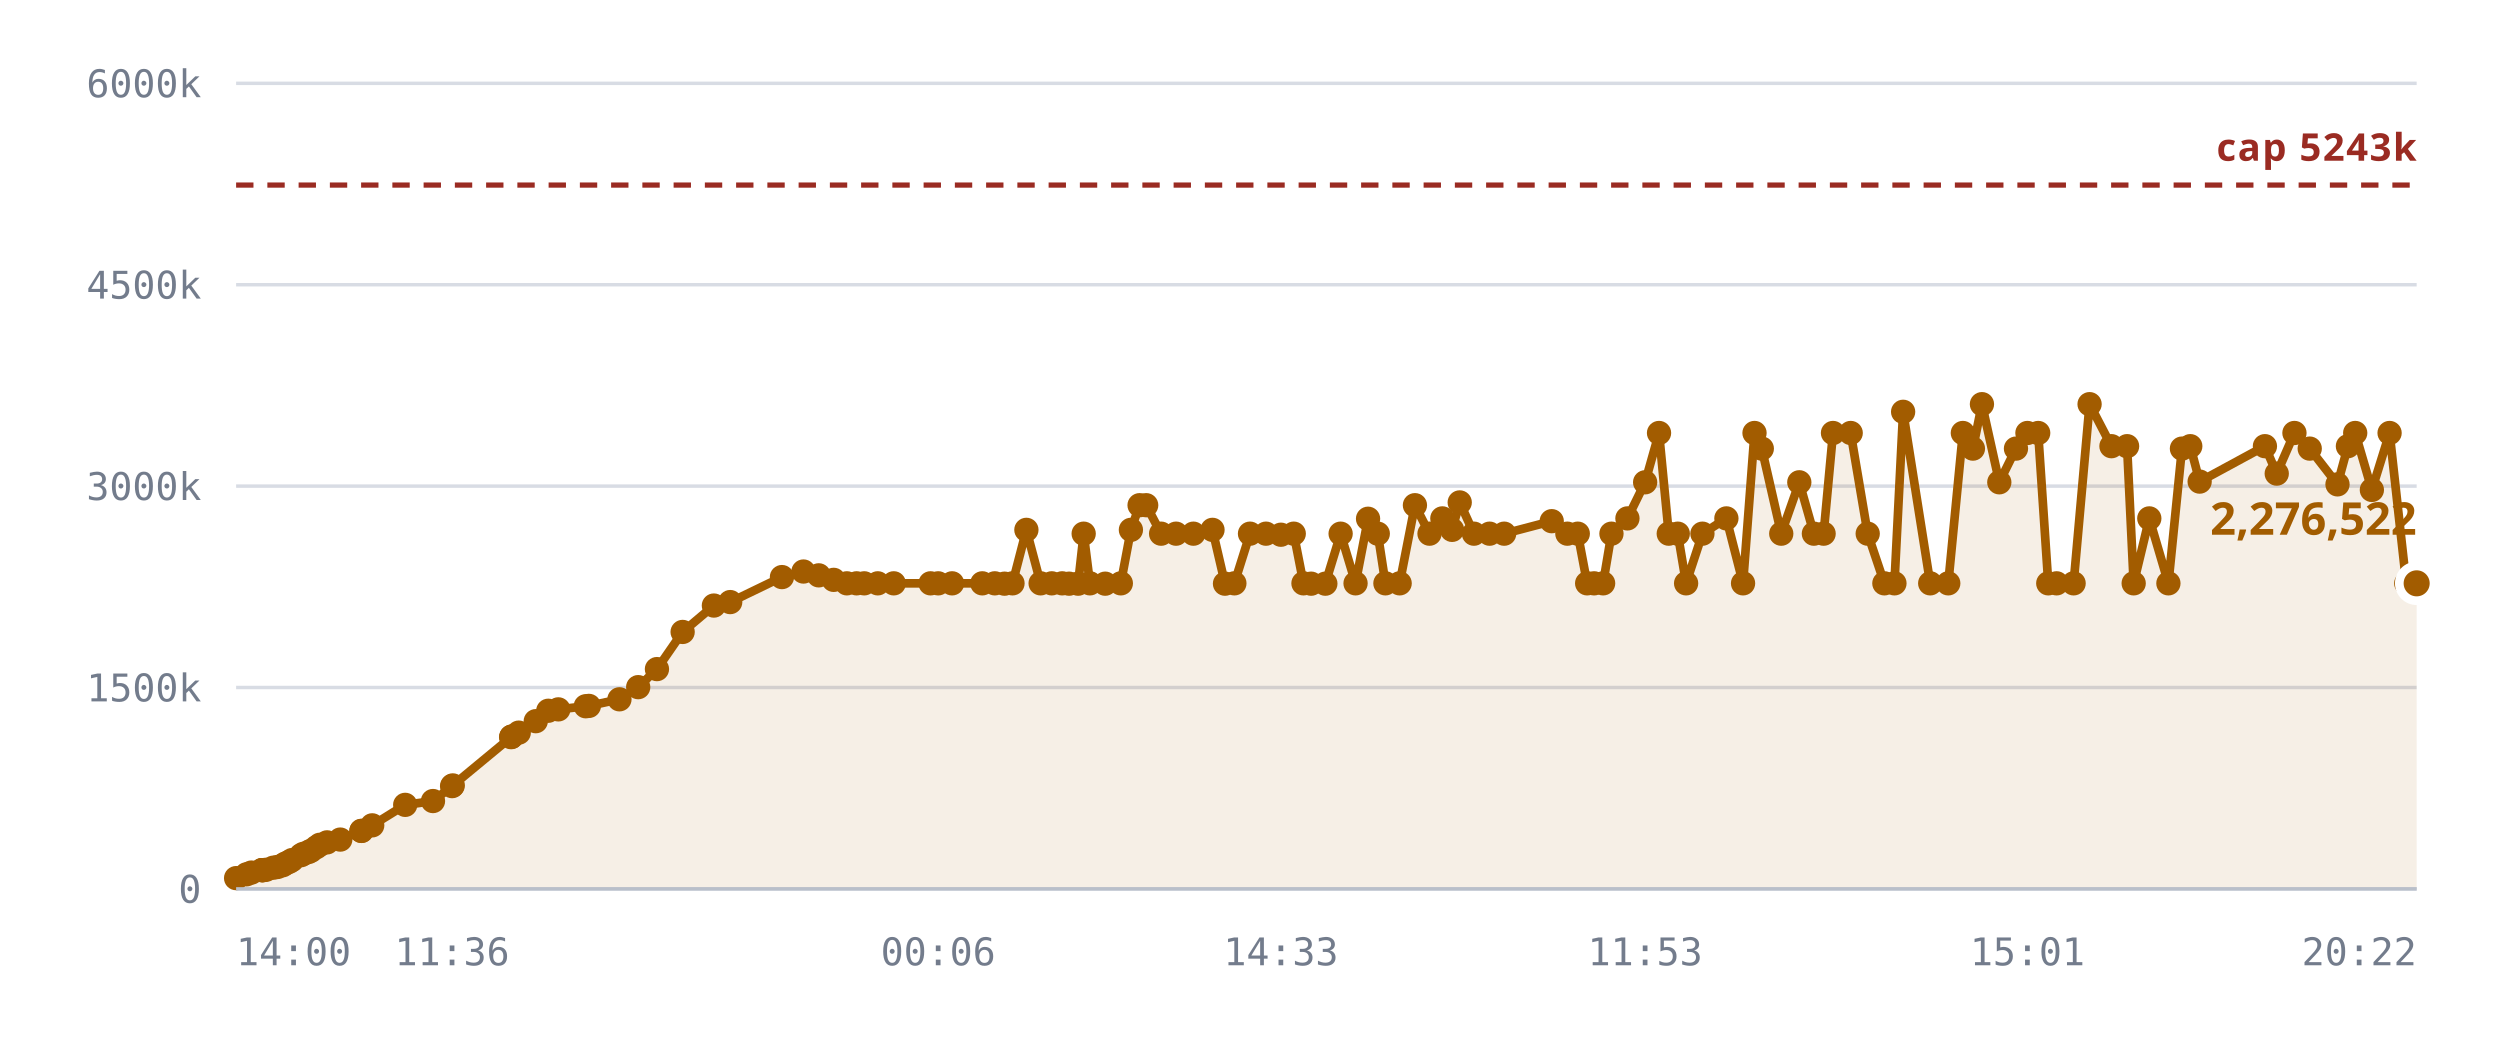
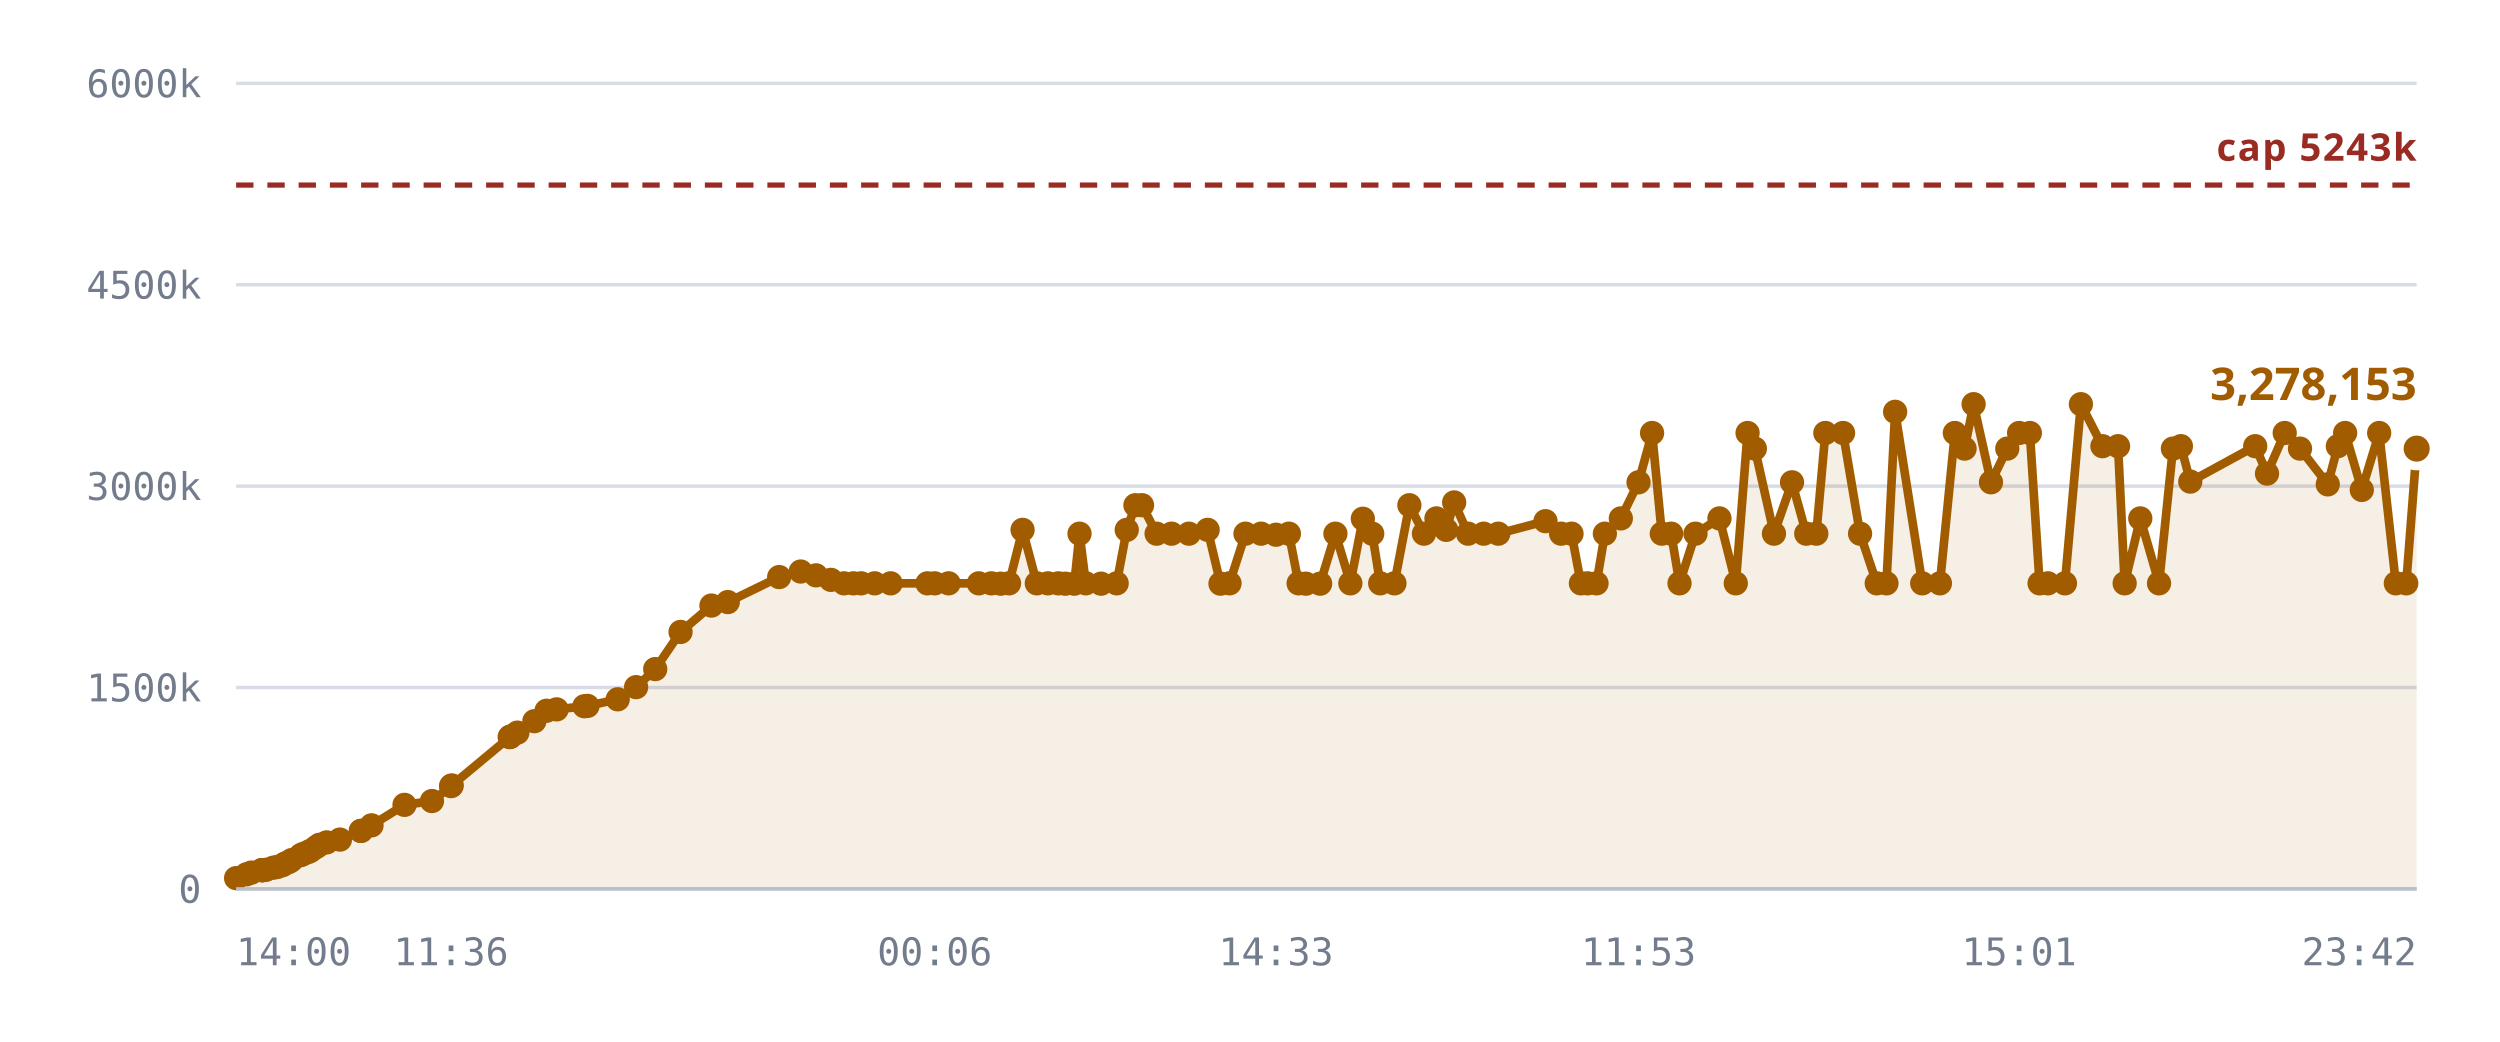
<svg xmlns="http://www.w3.org/2000/svg" viewBox="0 0 720 300" role="img" aria-label="Notes stored against the 5,242,880 cap">
  <style>
    .grid      { stroke: var(--chart-grid, #d8dce4); stroke-width: 1; }
    .cap       { stroke: var(--chart-cap, #9a2b22); stroke-width: 1.5; stroke-dasharray: 5 4; }
    .cap-label { fill: var(--chart-cap, #9a2b22); font: 600 11px Archivo, system-ui, sans-serif; letter-spacing: .04em; }
    .tick      { fill: var(--chart-muted, #737c8c); font: 500 11px "IBM Plex Mono", ui-monospace, monospace; }
    .tick-y    { text-anchor: end; }
    .tick-x    { text-anchor: middle; }
    .series    { fill: none; stroke: var(--chart-line, #a25c00); stroke-width: 2.5; stroke-linejoin: round; stroke-linecap: round; }
    .fill      { fill: var(--chart-fill, rgba(162,92,0,.10)); stroke: none; }
    .dot       { fill: var(--chart-line, #a25c00); }
    .dot-last  { stroke: var(--chart-bg, #fff); stroke-width: 2.5; }
    .end-label { fill: var(--chart-line, #a25c00); font: 700 13px Archivo, system-ui, sans-serif; }
    .axis      { stroke: var(--chart-axis, #b9bfca); stroke-width: 1; }
  </style>
  <line x1="68" y1="256.0" x2="696" y2="256.0" class="grid" />
  <text x="58" y="260.0" class="tick tick-y">0</text>
  <line x1="68" y1="198.0" x2="696" y2="198.0" class="grid" />
  <text x="58" y="202.0" class="tick tick-y">1500k</text>
  <line x1="68" y1="140.0" x2="696" y2="140.0" class="grid" />
  <text x="58" y="144.0" class="tick tick-y">3000k</text>
  <line x1="68" y1="82.0" x2="696" y2="82.0" class="grid" />
  <text x="58" y="86.0" class="tick tick-y">4500k</text>
  <line x1="68" y1="24.0" x2="696" y2="24.0" class="grid" />
  <text x="58" y="28.0" class="tick tick-y">6000k</text>
-   <path d="M68.0,252.9 L71.0,251.8 L72.4,251.3 L75.4,250.6 L75.5,250.6 L75.6,250.6 L75.8,250.6 L76.6,250.5 L78.7,249.9 L79.9,249.7 L81.4,249.2 L82.2,248.7 L83.3,248.2 L84.1,247.7 L86.7,246.3 L87.4,245.9 L88.8,245.4 L89.6,245.0 L91.1,244.0 L92.1,243.3 L94.2,242.6 L98.0,241.8 L104.1,239.3 L104.1,239.3 L107.2,237.7 L116.7,231.8 L124.7,230.7 L130.2,226.4 L130.4,226.2 L147.2,212.3 L147.3,212.2 L147.4,212.1 L149.4,211.0 L154.3,207.7 L157.9,204.7 L160.8,204.3 L168.7,203.4 L169.6,203.3 L178.4,201.4 L183.8,197.9 L189.2,192.7 L196.6,182.0 L205.6,174.4 L210.3,173.4 L225.2,166.2 L231.4,164.6 L235.8,165.7 L240.1,167.0 L243.9,168.0 L246.7,168.0 L248.9,168.0 L252.8,168.0 L257.4,168.0 L268.0,168.0 L270.2,168.0 L274.2,168.0 L282.9,168.0 L286.5,168.0 L289.3,168.1 L291.6,168.0 L295.6,152.6 L299.7,168.0 L302.9,168.0 L305.9,168.0 L307.9,168.1 L310.5,168.1 L312.1,153.7 L313.9,168.0 L318.3,168.1 L322.8,168.0 L325.7,152.6 L328.2,145.5 L330.1,145.5 L334.4,153.7 L338.7,153.7 L343.7,153.7 L349.2,152.6 L352.8,168.1 L355.5,168.0 L360.0,153.7 L364.6,153.7 L368.9,154.0 L372.6,153.7 L375.4,168.0 L377.6,168.1 L381.7,168.1 L386.1,153.7 L390.4,168.0 L394.0,149.4 L396.8,153.7 L399.0,168.0 L403.1,168.0 L407.5,145.5 L411.7,153.7 L415.4,149.3 L418.2,152.6 L420.4,144.7 L424.5,153.7 L429.0,153.7 L433.2,153.7 L446.9,150.1 L451.4,153.7 L454.4,153.7 L457.1,168.0 L459.1,168.0 L461.7,168.0 L464.1,153.7 L468.7,149.3 L473.8,138.9 L477.8,124.7 L480.6,153.7 L483.2,153.7 L485.6,168.0 L490.3,153.7 L497.2,149.3 L502.0,168.0 L505.3,124.7 L507.4,129.2 L513.0,153.7 L518.2,138.9 L522.4,153.7 L525.2,153.7 L527.9,124.7 L533.0,124.7 L537.9,153.7 L542.7,168.0 L545.6,168.0 L548.1,118.6 L555.9,168.0 L561.1,168.0 L565.3,124.7 L568.2,129.2 L570.8,116.4 L575.8,138.9 L580.6,129.2 L583.9,124.7 L587.0,124.7 L589.9,168.0 L592.3,168.0 L597.2,168.0 L601.8,116.4 L608.1,128.5 L612.6,128.5 L614.5,168.0 L619.0,149.3 L624.5,168.0 L628.4,129.2 L630.8,128.5 L633.5,138.7 L652.3,128.5 L655.7,136.4 L660.8,124.7 L665.2,129.2 L673.2,139.5 L676.2,128.5 L678.3,124.7 L683.1,141.1 L688.2,124.7 L693.0,168.0 L696.0,168.0 L696.0,256.0 L68.0,256.0 Z" class="fill" />
+   <path d="M68.0,252.9 L71.0,251.8 L72.4,251.3 L75.4,250.6 L75.5,250.6 L75.5,250.6 L75.8,250.6 L76.6,250.5 L78.7,249.9 L79.8,249.7 L81.3,249.2 L82.1,248.7 L83.3,248.2 L84.0,247.7 L86.6,246.3 L87.4,245.9 L88.7,245.4 L89.5,245.0 L91.0,244.0 L92.0,243.3 L94.1,242.6 L97.9,241.8 L103.9,239.3 L104.0,239.3 L107.0,237.7 L116.5,231.8 L124.4,230.7 L129.9,226.4 L130.1,226.2 L146.8,212.3 L146.9,212.2 L147.1,212.1 L149.0,211.0 L153.9,207.7 L157.4,204.7 L160.3,204.3 L168.3,203.4 L169.2,203.3 L177.9,201.4 L183.2,197.9 L188.7,192.7 L196.0,182.0 L204.9,174.4 L209.6,173.4 L224.4,166.2 L230.6,164.6 L235.0,165.7 L239.3,167.0 L243.1,168.0 L245.8,168.0 L248.0,168.0 L251.9,168.0 L256.5,168.0 L267.1,168.0 L269.2,168.0 L273.2,168.0 L281.9,168.0 L285.5,168.0 L288.2,168.1 L290.6,168.0 L294.5,152.6 L298.6,168.0 L301.8,168.0 L304.8,168.0 L306.8,168.1 L309.4,168.1 L310.9,153.7 L312.7,168.0 L317.1,168.1 L321.6,168.0 L324.5,152.6 L327.0,145.5 L328.9,145.5 L333.1,153.7 L337.4,153.7 L342.4,153.7 L347.8,152.6 L351.5,168.1 L354.1,168.0 L358.7,153.7 L363.2,153.7 L367.5,154.0 L371.2,153.7 L374.0,168.0 L376.1,168.1 L380.2,168.1 L384.6,153.7 L388.9,168.0 L392.5,149.4 L395.2,153.7 L397.5,168.0 L401.6,168.0 L405.9,145.5 L410.1,153.7 L413.7,149.3 L416.5,152.6 L418.8,144.7 L422.8,153.7 L427.3,153.7 L431.5,153.7 L445.1,150.1 L449.6,153.7 L452.6,153.7 L455.3,168.0 L457.2,168.0 L459.8,168.0 L462.2,153.7 L466.8,149.3 L471.9,138.9 L475.8,124.7 L478.6,153.7 L481.3,153.7 L483.7,168.0 L488.3,153.7 L495.2,149.3 L499.9,168.0 L503.3,124.7 L505.4,129.2 L510.9,153.7 L516.1,138.9 L520.2,153.7 L523.1,153.7 L525.7,124.7 L530.8,124.7 L535.7,153.7 L540.5,168.0 L543.3,168.0 L545.8,118.6 L553.6,168.0 L558.7,168.0 L563.0,124.7 L565.8,129.2 L568.4,116.4 L573.4,138.9 L578.1,129.2 L581.5,124.7 L584.6,124.7 L587.4,168.0 L589.8,168.0 L594.7,168.0 L599.3,116.4 L605.5,128.5 L610.0,128.5 L611.9,168.0 L616.4,149.3 L621.8,168.0 L625.8,129.2 L628.1,128.5 L630.8,138.7 L649.5,128.5 L652.9,136.4 L658.0,124.7 L662.4,129.2 L670.4,139.5 L673.3,128.5 L675.4,124.7 L680.2,141.1 L685.2,124.7 L690.0,168.0 L693.0,168.0 L696.0,129.2 L696.0,256.0 L68.0,256.0 Z" class="fill" />
  <line x1="68" y1="53.3" x2="696" y2="53.3" class="cap" />
  <text x="696" y="46.3" class="cap-label" text-anchor="end">cap 5243k</text>
-   <path d="M68.0,252.9 L71.0,251.8 L72.4,251.3 L75.4,250.6 L75.5,250.6 L75.6,250.6 L75.8,250.6 L76.6,250.5 L78.7,249.9 L79.9,249.7 L81.4,249.2 L82.2,248.7 L83.3,248.2 L84.1,247.7 L86.7,246.3 L87.4,245.9 L88.8,245.4 L89.6,245.0 L91.1,244.0 L92.1,243.3 L94.2,242.6 L98.0,241.8 L104.1,239.3 L104.1,239.3 L107.2,237.7 L116.7,231.8 L124.7,230.7 L130.2,226.4 L130.4,226.2 L147.2,212.3 L147.3,212.2 L147.4,212.1 L149.4,211.0 L154.3,207.7 L157.9,204.7 L160.8,204.3 L168.7,203.4 L169.6,203.3 L178.4,201.4 L183.8,197.9 L189.2,192.7 L196.6,182.0 L205.6,174.4 L210.3,173.4 L225.2,166.2 L231.4,164.6 L235.8,165.7 L240.1,167.0 L243.9,168.0 L246.7,168.0 L248.9,168.0 L252.8,168.0 L257.4,168.0 L268.0,168.0 L270.2,168.0 L274.2,168.0 L282.9,168.0 L286.5,168.0 L289.3,168.1 L291.6,168.0 L295.6,152.6 L299.7,168.0 L302.9,168.0 L305.9,168.0 L307.9,168.1 L310.5,168.1 L312.1,153.7 L313.9,168.0 L318.3,168.1 L322.8,168.0 L325.7,152.6 L328.2,145.5 L330.1,145.5 L334.4,153.7 L338.7,153.7 L343.7,153.7 L349.2,152.6 L352.8,168.1 L355.5,168.0 L360.0,153.7 L364.6,153.7 L368.9,154.0 L372.6,153.7 L375.4,168.0 L377.6,168.1 L381.7,168.1 L386.1,153.7 L390.4,168.0 L394.0,149.4 L396.8,153.7 L399.0,168.0 L403.1,168.0 L407.5,145.5 L411.7,153.7 L415.4,149.3 L418.2,152.6 L420.4,144.7 L424.5,153.7 L429.0,153.7 L433.2,153.7 L446.9,150.1 L451.4,153.7 L454.4,153.7 L457.1,168.0 L459.1,168.0 L461.7,168.0 L464.1,153.7 L468.7,149.3 L473.8,138.9 L477.8,124.7 L480.6,153.7 L483.2,153.7 L485.6,168.0 L490.3,153.7 L497.2,149.3 L502.0,168.0 L505.3,124.7 L507.4,129.2 L513.0,153.7 L518.2,138.9 L522.4,153.7 L525.2,153.7 L527.9,124.7 L533.0,124.7 L537.9,153.7 L542.7,168.0 L545.6,168.0 L548.1,118.6 L555.9,168.0 L561.1,168.0 L565.3,124.7 L568.2,129.2 L570.8,116.4 L575.8,138.9 L580.6,129.2 L583.9,124.7 L587.0,124.7 L589.9,168.0 L592.3,168.0 L597.2,168.0 L601.8,116.4 L608.1,128.5 L612.6,128.5 L614.5,168.0 L619.0,149.3 L624.5,168.0 L628.4,129.2 L630.8,128.5 L633.5,138.7 L652.3,128.5 L655.7,136.4 L660.8,124.7 L665.2,129.2 L673.2,139.5 L676.2,128.5 L678.3,124.7 L683.1,141.1 L688.2,124.7 L693.0,168.0 L696.0,168.0" class="series" />
+   <path d="M68.0,252.9 L71.0,251.8 L72.4,251.3 L75.4,250.6 L75.5,250.6 L75.5,250.6 L75.8,250.6 L76.6,250.5 L78.7,249.9 L79.8,249.7 L81.3,249.2 L82.1,248.7 L83.3,248.2 L84.0,247.7 L86.6,246.3 L87.4,245.9 L88.7,245.4 L89.5,245.0 L91.0,244.0 L92.0,243.3 L94.1,242.6 L97.9,241.8 L103.9,239.3 L104.0,239.3 L107.0,237.7 L116.5,231.8 L124.4,230.7 L129.9,226.4 L130.1,226.2 L146.8,212.3 L146.9,212.2 L147.1,212.1 L149.0,211.0 L153.9,207.7 L157.4,204.7 L160.3,204.3 L168.3,203.4 L169.2,203.3 L177.9,201.4 L183.2,197.9 L188.7,192.7 L196.0,182.0 L204.9,174.4 L209.6,173.4 L224.4,166.2 L230.6,164.6 L235.0,165.7 L239.3,167.0 L243.1,168.0 L245.8,168.0 L248.0,168.0 L251.9,168.0 L256.5,168.0 L267.1,168.0 L269.2,168.0 L273.2,168.0 L281.9,168.0 L285.5,168.0 L288.2,168.1 L290.6,168.0 L294.5,152.6 L298.6,168.0 L301.8,168.0 L304.8,168.0 L306.8,168.1 L309.4,168.1 L310.9,153.7 L312.7,168.0 L317.1,168.1 L321.6,168.0 L324.5,152.6 L327.0,145.5 L328.9,145.5 L333.1,153.7 L337.4,153.7 L342.4,153.7 L347.8,152.6 L351.5,168.1 L354.1,168.0 L358.7,153.7 L363.2,153.7 L367.5,154.0 L371.2,153.7 L374.0,168.0 L376.1,168.1 L380.2,168.1 L384.6,153.7 L388.9,168.0 L392.5,149.4 L395.2,153.7 L397.5,168.0 L401.6,168.0 L405.9,145.5 L410.1,153.7 L413.7,149.3 L416.5,152.6 L418.8,144.7 L422.8,153.7 L427.3,153.7 L431.5,153.7 L445.1,150.1 L449.6,153.7 L452.6,153.7 L455.3,168.0 L457.2,168.0 L459.8,168.0 L462.2,153.7 L466.8,149.3 L471.9,138.9 L475.8,124.7 L478.6,153.7 L481.3,153.7 L483.7,168.0 L488.3,153.7 L495.2,149.3 L499.9,168.0 L503.3,124.7 L505.4,129.2 L510.9,153.7 L516.1,138.9 L520.2,153.7 L523.1,153.7 L525.7,124.7 L530.8,124.7 L535.7,153.7 L540.5,168.0 L543.3,168.0 L545.8,118.6 L553.6,168.0 L558.7,168.0 L563.0,124.7 L565.8,129.2 L568.4,116.4 L573.4,138.9 L578.1,129.2 L581.5,124.7 L584.6,124.7 L587.4,168.0 L589.8,168.0 L594.7,168.0 L599.3,116.4 L605.5,128.5 L610.0,128.5 L611.9,168.0 L616.4,149.3 L621.8,168.0 L625.8,129.2 L628.1,128.5 L630.8,138.7 L649.5,128.5 L652.9,136.4 L658.0,124.7 L662.4,129.2 L670.4,139.5 L673.3,128.5 L675.4,124.7 L680.2,141.1 L685.2,124.7 L690.0,168.0 L693.0,168.0 L696.0,129.2" class="series" />
  <circle cx="68.0" cy="252.9" r="3.5" class="dot" />
  <circle cx="71.0" cy="251.8" r="3.5" class="dot" />
  <circle cx="72.4" cy="251.3" r="3.5" class="dot" />
  <circle cx="75.4" cy="250.6" r="3.5" class="dot" />
  <circle cx="75.5" cy="250.6" r="3.5" class="dot" />
-   <circle cx="75.6" cy="250.6" r="3.5" class="dot" />
+   <circle cx="75.5" cy="250.6" r="3.5" class="dot" />
  <circle cx="75.8" cy="250.6" r="3.5" class="dot" />
  <circle cx="76.6" cy="250.5" r="3.5" class="dot" />
  <circle cx="78.7" cy="249.9" r="3.5" class="dot" />
-   <circle cx="79.9" cy="249.7" r="3.5" class="dot" />
-   <circle cx="81.4" cy="249.2" r="3.5" class="dot" />
-   <circle cx="82.2" cy="248.7" r="3.5" class="dot" />
+   <circle cx="79.8" cy="249.7" r="3.5" class="dot" />
+   <circle cx="81.3" cy="249.2" r="3.5" class="dot" />
+   <circle cx="82.1" cy="248.7" r="3.5" class="dot" />
  <circle cx="83.3" cy="248.2" r="3.5" class="dot" />
-   <circle cx="84.1" cy="247.7" r="3.5" class="dot" />
-   <circle cx="86.7" cy="246.3" r="3.5" class="dot" />
+   <circle cx="84.0" cy="247.7" r="3.5" class="dot" />
+   <circle cx="86.6" cy="246.3" r="3.5" class="dot" />
  <circle cx="87.4" cy="245.9" r="3.5" class="dot" />
-   <circle cx="88.8" cy="245.4" r="3.5" class="dot" />
-   <circle cx="89.6" cy="245.0" r="3.5" class="dot" />
-   <circle cx="91.1" cy="244.0" r="3.5" class="dot" />
-   <circle cx="92.1" cy="243.3" r="3.5" class="dot" />
-   <circle cx="94.2" cy="242.6" r="3.5" class="dot" />
-   <circle cx="98.0" cy="241.8" r="3.5" class="dot" />
-   <circle cx="104.1" cy="239.3" r="3.5" class="dot" />
-   <circle cx="104.1" cy="239.3" r="3.5" class="dot" />
-   <circle cx="107.2" cy="237.7" r="3.5" class="dot" />
-   <circle cx="116.7" cy="231.8" r="3.5" class="dot" />
-   <circle cx="124.7" cy="230.7" r="3.5" class="dot" />
-   <circle cx="130.2" cy="226.4" r="3.5" class="dot" />
-   <circle cx="130.4" cy="226.2" r="3.5" class="dot" />
-   <circle cx="147.2" cy="212.3" r="3.5" class="dot" />
-   <circle cx="147.3" cy="212.2" r="3.5" class="dot" />
-   <circle cx="147.4" cy="212.1" r="3.5" class="dot" />
-   <circle cx="149.4" cy="211.0" r="3.5" class="dot" />
-   <circle cx="154.3" cy="207.7" r="3.5" class="dot" />
-   <circle cx="157.9" cy="204.7" r="3.5" class="dot" />
-   <circle cx="160.8" cy="204.3" r="3.5" class="dot" />
-   <circle cx="168.7" cy="203.4" r="3.5" class="dot" />
-   <circle cx="169.6" cy="203.3" r="3.5" class="dot" />
-   <circle cx="178.4" cy="201.4" r="3.5" class="dot" />
-   <circle cx="183.8" cy="197.9" r="3.5" class="dot" />
-   <circle cx="189.2" cy="192.7" r="3.5" class="dot" />
-   <circle cx="196.6" cy="182.0" r="3.5" class="dot" />
-   <circle cx="205.6" cy="174.4" r="3.5" class="dot" />
-   <circle cx="210.3" cy="173.4" r="3.5" class="dot" />
-   <circle cx="225.2" cy="166.2" r="3.5" class="dot" />
-   <circle cx="231.4" cy="164.6" r="3.5" class="dot" />
-   <circle cx="235.8" cy="165.7" r="3.5" class="dot" />
-   <circle cx="240.1" cy="167.0" r="3.5" class="dot" />
-   <circle cx="243.9" cy="168.0" r="3.5" class="dot" />
-   <circle cx="246.7" cy="168.0" r="3.5" class="dot" />
-   <circle cx="248.9" cy="168.0" r="3.5" class="dot" />
-   <circle cx="252.8" cy="168.0" r="3.5" class="dot" />
-   <circle cx="257.4" cy="168.0" r="3.5" class="dot" />
-   <circle cx="268.0" cy="168.0" r="3.5" class="dot" />
-   <circle cx="270.2" cy="168.0" r="3.5" class="dot" />
-   <circle cx="274.2" cy="168.0" r="3.5" class="dot" />
-   <circle cx="282.9" cy="168.0" r="3.5" class="dot" />
-   <circle cx="286.5" cy="168.0" r="3.5" class="dot" />
-   <circle cx="289.3" cy="168.1" r="3.5" class="dot" />
-   <circle cx="291.6" cy="168.0" r="3.5" class="dot" />
-   <circle cx="295.6" cy="152.6" r="3.5" class="dot" />
-   <circle cx="299.7" cy="168.0" r="3.5" class="dot" />
-   <circle cx="302.9" cy="168.0" r="3.5" class="dot" />
-   <circle cx="305.9" cy="168.0" r="3.5" class="dot" />
-   <circle cx="307.9" cy="168.1" r="3.5" class="dot" />
-   <circle cx="310.5" cy="168.1" r="3.5" class="dot" />
-   <circle cx="312.1" cy="153.7" r="3.5" class="dot" />
-   <circle cx="313.9" cy="168.0" r="3.5" class="dot" />
-   <circle cx="318.3" cy="168.1" r="3.5" class="dot" />
-   <circle cx="322.8" cy="168.0" r="3.5" class="dot" />
-   <circle cx="325.7" cy="152.6" r="3.5" class="dot" />
-   <circle cx="328.2" cy="145.5" r="3.5" class="dot" />
-   <circle cx="330.1" cy="145.5" r="3.5" class="dot" />
-   <circle cx="334.4" cy="153.7" r="3.5" class="dot" />
-   <circle cx="338.7" cy="153.7" r="3.5" class="dot" />
-   <circle cx="343.7" cy="153.7" r="3.5" class="dot" />
-   <circle cx="349.2" cy="152.6" r="3.5" class="dot" />
-   <circle cx="352.8" cy="168.1" r="3.5" class="dot" />
-   <circle cx="355.5" cy="168.0" r="3.5" class="dot" />
-   <circle cx="360.0" cy="153.7" r="3.5" class="dot" />
-   <circle cx="364.6" cy="153.7" r="3.5" class="dot" />
-   <circle cx="368.9" cy="154.0" r="3.5" class="dot" />
-   <circle cx="372.6" cy="153.7" r="3.5" class="dot" />
-   <circle cx="375.4" cy="168.0" r="3.5" class="dot" />
-   <circle cx="377.6" cy="168.1" r="3.5" class="dot" />
-   <circle cx="381.7" cy="168.1" r="3.5" class="dot" />
-   <circle cx="386.1" cy="153.7" r="3.5" class="dot" />
-   <circle cx="390.4" cy="168.0" r="3.5" class="dot" />
-   <circle cx="394.0" cy="149.4" r="3.5" class="dot" />
-   <circle cx="396.8" cy="153.7" r="3.5" class="dot" />
-   <circle cx="399.0" cy="168.0" r="3.5" class="dot" />
-   <circle cx="403.1" cy="168.0" r="3.5" class="dot" />
-   <circle cx="407.5" cy="145.5" r="3.5" class="dot" />
-   <circle cx="411.7" cy="153.7" r="3.5" class="dot" />
-   <circle cx="415.4" cy="149.3" r="3.5" class="dot" />
-   <circle cx="418.2" cy="152.6" r="3.5" class="dot" />
-   <circle cx="420.4" cy="144.7" r="3.5" class="dot" />
-   <circle cx="424.5" cy="153.7" r="3.5" class="dot" />
-   <circle cx="429.0" cy="153.7" r="3.5" class="dot" />
-   <circle cx="433.2" cy="153.7" r="3.5" class="dot" />
-   <circle cx="446.9" cy="150.1" r="3.5" class="dot" />
-   <circle cx="451.4" cy="153.7" r="3.5" class="dot" />
-   <circle cx="454.4" cy="153.7" r="3.5" class="dot" />
-   <circle cx="457.1" cy="168.0" r="3.5" class="dot" />
-   <circle cx="459.1" cy="168.0" r="3.5" class="dot" />
-   <circle cx="461.7" cy="168.0" r="3.5" class="dot" />
-   <circle cx="464.1" cy="153.7" r="3.5" class="dot" />
-   <circle cx="468.7" cy="149.3" r="3.5" class="dot" />
-   <circle cx="473.8" cy="138.9" r="3.5" class="dot" />
-   <circle cx="477.8" cy="124.7" r="3.5" class="dot" />
-   <circle cx="480.6" cy="153.7" r="3.5" class="dot" />
-   <circle cx="483.2" cy="153.7" r="3.5" class="dot" />
-   <circle cx="485.6" cy="168.0" r="3.5" class="dot" />
-   <circle cx="490.3" cy="153.7" r="3.5" class="dot" />
-   <circle cx="497.2" cy="149.3" r="3.5" class="dot" />
-   <circle cx="502.0" cy="168.0" r="3.5" class="dot" />
-   <circle cx="505.3" cy="124.7" r="3.5" class="dot" />
-   <circle cx="507.4" cy="129.2" r="3.5" class="dot" />
-   <circle cx="513.0" cy="153.7" r="3.5" class="dot" />
-   <circle cx="518.2" cy="138.9" r="3.5" class="dot" />
-   <circle cx="522.4" cy="153.7" r="3.5" class="dot" />
-   <circle cx="525.2" cy="153.7" r="3.5" class="dot" />
-   <circle cx="527.9" cy="124.7" r="3.5" class="dot" />
-   <circle cx="533.0" cy="124.7" r="3.5" class="dot" />
-   <circle cx="537.9" cy="153.7" r="3.5" class="dot" />
-   <circle cx="542.7" cy="168.0" r="3.5" class="dot" />
-   <circle cx="545.6" cy="168.0" r="3.5" class="dot" />
-   <circle cx="548.1" cy="118.6" r="3.5" class="dot" />
-   <circle cx="555.9" cy="168.0" r="3.5" class="dot" />
-   <circle cx="561.1" cy="168.0" r="3.5" class="dot" />
-   <circle cx="565.3" cy="124.7" r="3.5" class="dot" />
-   <circle cx="568.2" cy="129.2" r="3.5" class="dot" />
-   <circle cx="570.8" cy="116.4" r="3.5" class="dot" />
-   <circle cx="575.8" cy="138.9" r="3.5" class="dot" />
-   <circle cx="580.6" cy="129.2" r="3.5" class="dot" />
-   <circle cx="583.9" cy="124.7" r="3.5" class="dot" />
-   <circle cx="587.0" cy="124.7" r="3.5" class="dot" />
-   <circle cx="589.9" cy="168.0" r="3.5" class="dot" />
-   <circle cx="592.3" cy="168.0" r="3.5" class="dot" />
-   <circle cx="597.2" cy="168.0" r="3.5" class="dot" />
-   <circle cx="601.8" cy="116.4" r="3.5" class="dot" />
-   <circle cx="608.1" cy="128.5" r="3.5" class="dot" />
-   <circle cx="612.6" cy="128.5" r="3.5" class="dot" />
-   <circle cx="614.5" cy="168.0" r="3.5" class="dot" />
-   <circle cx="619.0" cy="149.3" r="3.5" class="dot" />
-   <circle cx="624.5" cy="168.0" r="3.5" class="dot" />
-   <circle cx="628.4" cy="129.2" r="3.5" class="dot" />
-   <circle cx="630.8" cy="128.5" r="3.5" class="dot" />
-   <circle cx="633.5" cy="138.7" r="3.5" class="dot" />
-   <circle cx="652.3" cy="128.5" r="3.5" class="dot" />
-   <circle cx="655.7" cy="136.4" r="3.5" class="dot" />
-   <circle cx="660.8" cy="124.7" r="3.5" class="dot" />
-   <circle cx="665.2" cy="129.2" r="3.5" class="dot" />
-   <circle cx="673.2" cy="139.5" r="3.5" class="dot" />
-   <circle cx="676.2" cy="128.5" r="3.5" class="dot" />
-   <circle cx="678.3" cy="124.7" r="3.5" class="dot" />
-   <circle cx="683.1" cy="141.1" r="3.5" class="dot" />
-   <circle cx="688.2" cy="124.7" r="3.5" class="dot" />
+   <circle cx="88.7" cy="245.4" r="3.5" class="dot" />
+   <circle cx="89.5" cy="245.0" r="3.5" class="dot" />
+   <circle cx="91.0" cy="244.0" r="3.5" class="dot" />
+   <circle cx="92.0" cy="243.3" r="3.5" class="dot" />
+   <circle cx="94.1" cy="242.6" r="3.5" class="dot" />
+   <circle cx="97.9" cy="241.8" r="3.5" class="dot" />
+   <circle cx="103.9" cy="239.3" r="3.5" class="dot" />
+   <circle cx="104.0" cy="239.3" r="3.5" class="dot" />
+   <circle cx="107.0" cy="237.7" r="3.5" class="dot" />
+   <circle cx="116.5" cy="231.8" r="3.5" class="dot" />
+   <circle cx="124.4" cy="230.7" r="3.5" class="dot" />
+   <circle cx="129.9" cy="226.4" r="3.5" class="dot" />
+   <circle cx="130.1" cy="226.2" r="3.5" class="dot" />
+   <circle cx="146.8" cy="212.3" r="3.5" class="dot" />
+   <circle cx="146.9" cy="212.2" r="3.5" class="dot" />
+   <circle cx="147.1" cy="212.1" r="3.5" class="dot" />
+   <circle cx="149.0" cy="211.0" r="3.5" class="dot" />
+   <circle cx="153.9" cy="207.7" r="3.5" class="dot" />
+   <circle cx="157.4" cy="204.7" r="3.5" class="dot" />
+   <circle cx="160.3" cy="204.3" r="3.5" class="dot" />
+   <circle cx="168.3" cy="203.4" r="3.5" class="dot" />
+   <circle cx="169.2" cy="203.3" r="3.5" class="dot" />
+   <circle cx="177.9" cy="201.4" r="3.5" class="dot" />
+   <circle cx="183.2" cy="197.9" r="3.5" class="dot" />
+   <circle cx="188.7" cy="192.7" r="3.5" class="dot" />
+   <circle cx="196.0" cy="182.0" r="3.5" class="dot" />
+   <circle cx="204.9" cy="174.4" r="3.5" class="dot" />
+   <circle cx="209.6" cy="173.4" r="3.5" class="dot" />
+   <circle cx="224.4" cy="166.2" r="3.5" class="dot" />
+   <circle cx="230.6" cy="164.6" r="3.5" class="dot" />
+   <circle cx="235.0" cy="165.7" r="3.5" class="dot" />
+   <circle cx="239.3" cy="167.0" r="3.5" class="dot" />
+   <circle cx="243.1" cy="168.0" r="3.5" class="dot" />
+   <circle cx="245.8" cy="168.0" r="3.5" class="dot" />
+   <circle cx="248.0" cy="168.0" r="3.5" class="dot" />
+   <circle cx="251.9" cy="168.0" r="3.5" class="dot" />
+   <circle cx="256.5" cy="168.0" r="3.5" class="dot" />
+   <circle cx="267.1" cy="168.0" r="3.5" class="dot" />
+   <circle cx="269.2" cy="168.0" r="3.5" class="dot" />
+   <circle cx="273.2" cy="168.0" r="3.5" class="dot" />
+   <circle cx="281.9" cy="168.0" r="3.5" class="dot" />
+   <circle cx="285.5" cy="168.0" r="3.5" class="dot" />
+   <circle cx="288.2" cy="168.1" r="3.5" class="dot" />
+   <circle cx="290.6" cy="168.0" r="3.5" class="dot" />
+   <circle cx="294.5" cy="152.6" r="3.5" class="dot" />
+   <circle cx="298.6" cy="168.0" r="3.5" class="dot" />
+   <circle cx="301.8" cy="168.0" r="3.5" class="dot" />
+   <circle cx="304.8" cy="168.0" r="3.5" class="dot" />
+   <circle cx="306.8" cy="168.1" r="3.5" class="dot" />
+   <circle cx="309.4" cy="168.1" r="3.5" class="dot" />
+   <circle cx="310.9" cy="153.7" r="3.5" class="dot" />
+   <circle cx="312.7" cy="168.0" r="3.5" class="dot" />
+   <circle cx="317.1" cy="168.1" r="3.5" class="dot" />
+   <circle cx="321.6" cy="168.0" r="3.5" class="dot" />
+   <circle cx="324.5" cy="152.6" r="3.5" class="dot" />
+   <circle cx="327.0" cy="145.5" r="3.5" class="dot" />
+   <circle cx="328.9" cy="145.5" r="3.5" class="dot" />
+   <circle cx="333.1" cy="153.7" r="3.5" class="dot" />
+   <circle cx="337.4" cy="153.7" r="3.5" class="dot" />
+   <circle cx="342.4" cy="153.7" r="3.5" class="dot" />
+   <circle cx="347.8" cy="152.6" r="3.5" class="dot" />
+   <circle cx="351.5" cy="168.1" r="3.5" class="dot" />
+   <circle cx="354.1" cy="168.0" r="3.5" class="dot" />
+   <circle cx="358.7" cy="153.7" r="3.5" class="dot" />
+   <circle cx="363.2" cy="153.7" r="3.5" class="dot" />
+   <circle cx="367.5" cy="154.0" r="3.5" class="dot" />
+   <circle cx="371.2" cy="153.7" r="3.5" class="dot" />
+   <circle cx="374.0" cy="168.0" r="3.5" class="dot" />
+   <circle cx="376.1" cy="168.1" r="3.5" class="dot" />
+   <circle cx="380.2" cy="168.1" r="3.5" class="dot" />
+   <circle cx="384.6" cy="153.7" r="3.5" class="dot" />
+   <circle cx="388.9" cy="168.0" r="3.5" class="dot" />
+   <circle cx="392.5" cy="149.4" r="3.5" class="dot" />
+   <circle cx="395.2" cy="153.7" r="3.5" class="dot" />
+   <circle cx="397.5" cy="168.0" r="3.5" class="dot" />
+   <circle cx="401.6" cy="168.0" r="3.5" class="dot" />
+   <circle cx="405.9" cy="145.5" r="3.5" class="dot" />
+   <circle cx="410.1" cy="153.7" r="3.5" class="dot" />
+   <circle cx="413.7" cy="149.3" r="3.5" class="dot" />
+   <circle cx="416.5" cy="152.6" r="3.5" class="dot" />
+   <circle cx="418.8" cy="144.7" r="3.5" class="dot" />
+   <circle cx="422.8" cy="153.7" r="3.5" class="dot" />
+   <circle cx="427.3" cy="153.7" r="3.5" class="dot" />
+   <circle cx="431.5" cy="153.7" r="3.5" class="dot" />
+   <circle cx="445.1" cy="150.1" r="3.5" class="dot" />
+   <circle cx="449.6" cy="153.7" r="3.5" class="dot" />
+   <circle cx="452.6" cy="153.7" r="3.5" class="dot" />
+   <circle cx="455.3" cy="168.0" r="3.5" class="dot" />
+   <circle cx="457.2" cy="168.0" r="3.5" class="dot" />
+   <circle cx="459.8" cy="168.0" r="3.5" class="dot" />
+   <circle cx="462.2" cy="153.7" r="3.5" class="dot" />
+   <circle cx="466.8" cy="149.3" r="3.5" class="dot" />
+   <circle cx="471.9" cy="138.9" r="3.5" class="dot" />
+   <circle cx="475.8" cy="124.7" r="3.5" class="dot" />
+   <circle cx="478.6" cy="153.7" r="3.5" class="dot" />
+   <circle cx="481.3" cy="153.7" r="3.5" class="dot" />
+   <circle cx="483.7" cy="168.0" r="3.5" class="dot" />
+   <circle cx="488.3" cy="153.7" r="3.5" class="dot" />
+   <circle cx="495.2" cy="149.3" r="3.5" class="dot" />
+   <circle cx="499.9" cy="168.0" r="3.5" class="dot" />
+   <circle cx="503.3" cy="124.7" r="3.5" class="dot" />
+   <circle cx="505.4" cy="129.2" r="3.5" class="dot" />
+   <circle cx="510.9" cy="153.7" r="3.5" class="dot" />
+   <circle cx="516.1" cy="138.9" r="3.5" class="dot" />
+   <circle cx="520.2" cy="153.7" r="3.5" class="dot" />
+   <circle cx="523.1" cy="153.7" r="3.5" class="dot" />
+   <circle cx="525.7" cy="124.7" r="3.5" class="dot" />
+   <circle cx="530.8" cy="124.7" r="3.5" class="dot" />
+   <circle cx="535.7" cy="153.7" r="3.5" class="dot" />
+   <circle cx="540.5" cy="168.0" r="3.5" class="dot" />
+   <circle cx="543.3" cy="168.0" r="3.5" class="dot" />
+   <circle cx="545.8" cy="118.6" r="3.5" class="dot" />
+   <circle cx="553.6" cy="168.0" r="3.5" class="dot" />
+   <circle cx="558.7" cy="168.0" r="3.5" class="dot" />
+   <circle cx="563.0" cy="124.7" r="3.5" class="dot" />
+   <circle cx="565.8" cy="129.2" r="3.5" class="dot" />
+   <circle cx="568.4" cy="116.4" r="3.5" class="dot" />
+   <circle cx="573.4" cy="138.9" r="3.5" class="dot" />
+   <circle cx="578.1" cy="129.2" r="3.5" class="dot" />
+   <circle cx="581.5" cy="124.7" r="3.5" class="dot" />
+   <circle cx="584.6" cy="124.7" r="3.5" class="dot" />
+   <circle cx="587.4" cy="168.0" r="3.5" class="dot" />
+   <circle cx="589.8" cy="168.0" r="3.5" class="dot" />
+   <circle cx="594.7" cy="168.0" r="3.5" class="dot" />
+   <circle cx="599.3" cy="116.4" r="3.5" class="dot" />
+   <circle cx="605.5" cy="128.5" r="3.5" class="dot" />
+   <circle cx="610.0" cy="128.5" r="3.5" class="dot" />
+   <circle cx="611.9" cy="168.0" r="3.5" class="dot" />
+   <circle cx="616.4" cy="149.3" r="3.5" class="dot" />
+   <circle cx="621.8" cy="168.0" r="3.5" class="dot" />
+   <circle cx="625.8" cy="129.2" r="3.5" class="dot" />
+   <circle cx="628.1" cy="128.5" r="3.5" class="dot" />
+   <circle cx="630.8" cy="138.7" r="3.5" class="dot" />
+   <circle cx="649.5" cy="128.5" r="3.5" class="dot" />
+   <circle cx="652.9" cy="136.4" r="3.5" class="dot" />
+   <circle cx="658.0" cy="124.7" r="3.5" class="dot" />
+   <circle cx="662.4" cy="129.2" r="3.5" class="dot" />
+   <circle cx="670.4" cy="139.5" r="3.5" class="dot" />
+   <circle cx="673.3" cy="128.5" r="3.5" class="dot" />
+   <circle cx="675.4" cy="124.7" r="3.5" class="dot" />
+   <circle cx="680.2" cy="141.1" r="3.5" class="dot" />
+   <circle cx="685.2" cy="124.7" r="3.5" class="dot" />
+   <circle cx="690.0" cy="168.0" r="3.5" class="dot" />
  <circle cx="693.0" cy="168.0" r="3.5" class="dot" />
-   <circle cx="696.0" cy="168.0" r="5" class="dot dot-last" />
-   <text x="696.0" y="154.0" class="end-label" text-anchor="end">2,276,522</text>
+   <circle cx="696.0" cy="129.2" r="5" class="dot dot-last" />
+   <text x="696.0" y="115.2" class="end-label" text-anchor="end">3,278,153</text>
  <line x1="68" y1="256" x2="696" y2="256" class="axis" />
  <text x="68.0" y="278" class="tick" text-anchor="start">14:00</text>
-   <text x="130.2" y="278" class="tick" text-anchor="middle">11:36</text>
-   <text x="270.2" y="278" class="tick" text-anchor="middle">00:06</text>
-   <text x="368.9" y="278" class="tick" text-anchor="middle">14:33</text>
-   <text x="473.8" y="278" class="tick" text-anchor="middle">11:53</text>
-   <text x="583.9" y="278" class="tick" text-anchor="middle">15:01</text>
-   <text x="696.0" y="278" class="tick" text-anchor="end">20:22</text>
+   <text x="129.9" y="278" class="tick" text-anchor="middle">11:36</text>
+   <text x="269.2" y="278" class="tick" text-anchor="middle">00:06</text>
+   <text x="367.5" y="278" class="tick" text-anchor="middle">14:33</text>
+   <text x="471.9" y="278" class="tick" text-anchor="middle">11:53</text>
+   <text x="581.5" y="278" class="tick" text-anchor="middle">15:01</text>
+   <text x="696.0" y="278" class="tick" text-anchor="end">23:42</text>
</svg>
